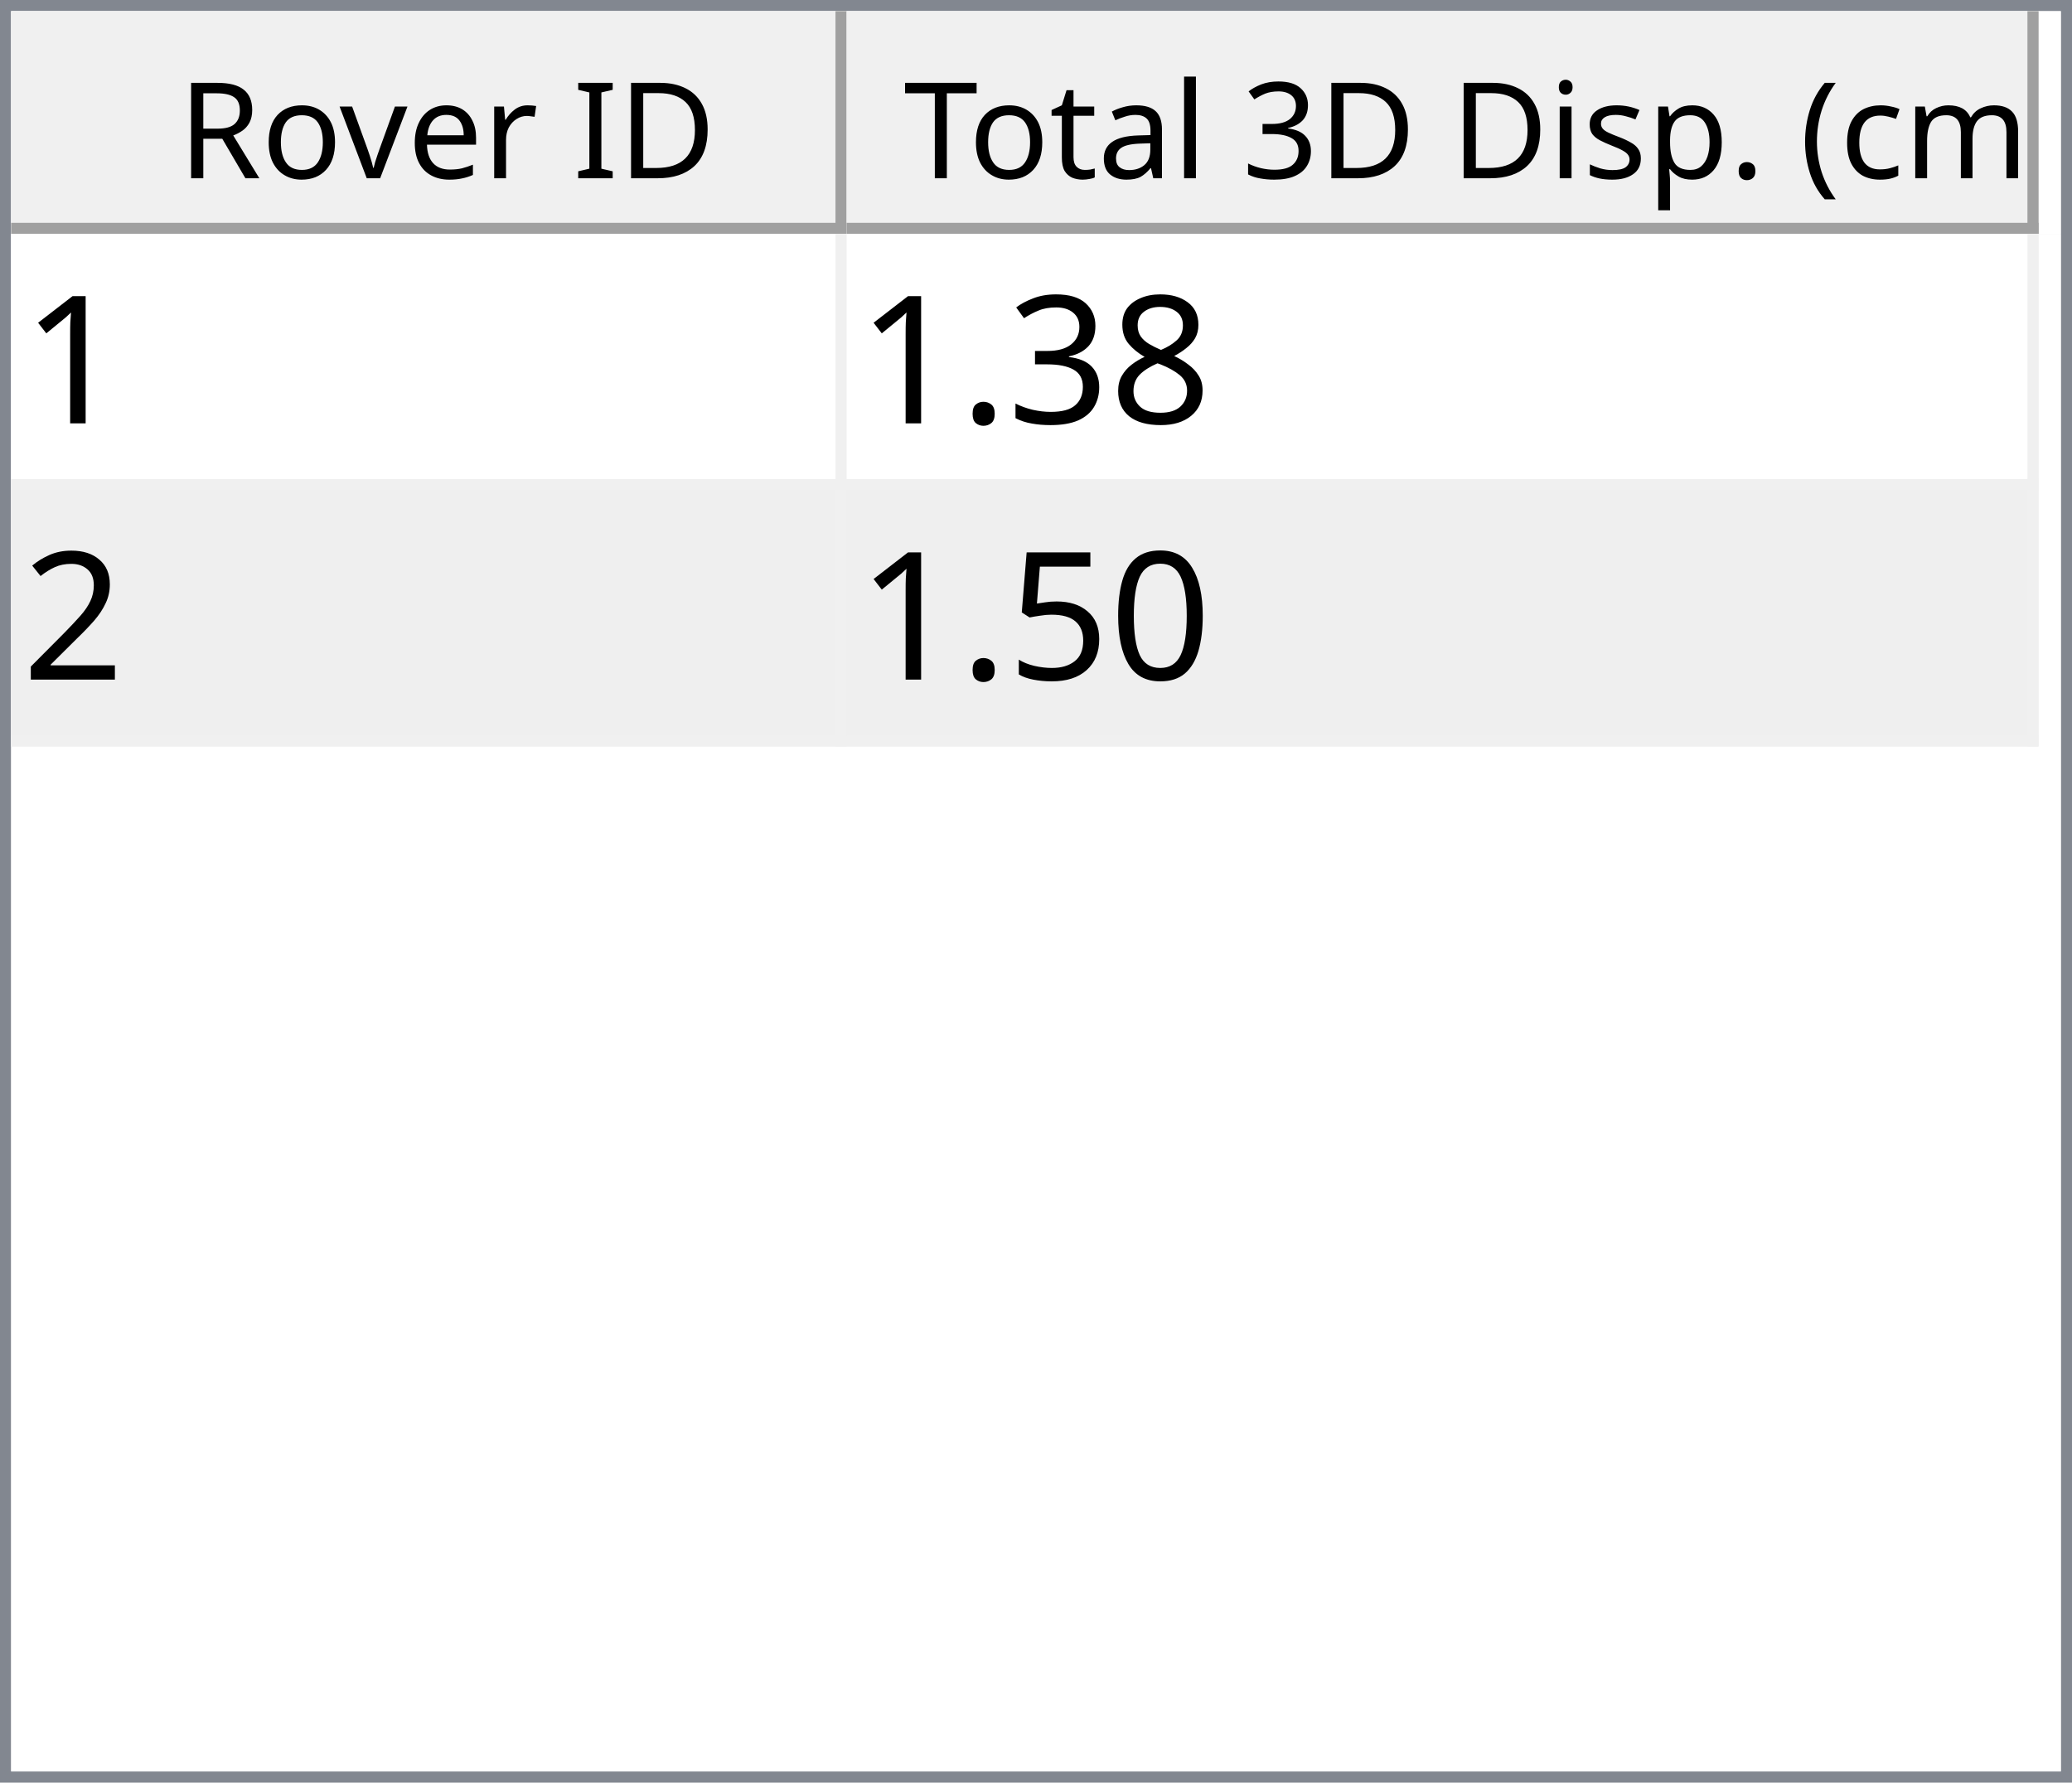
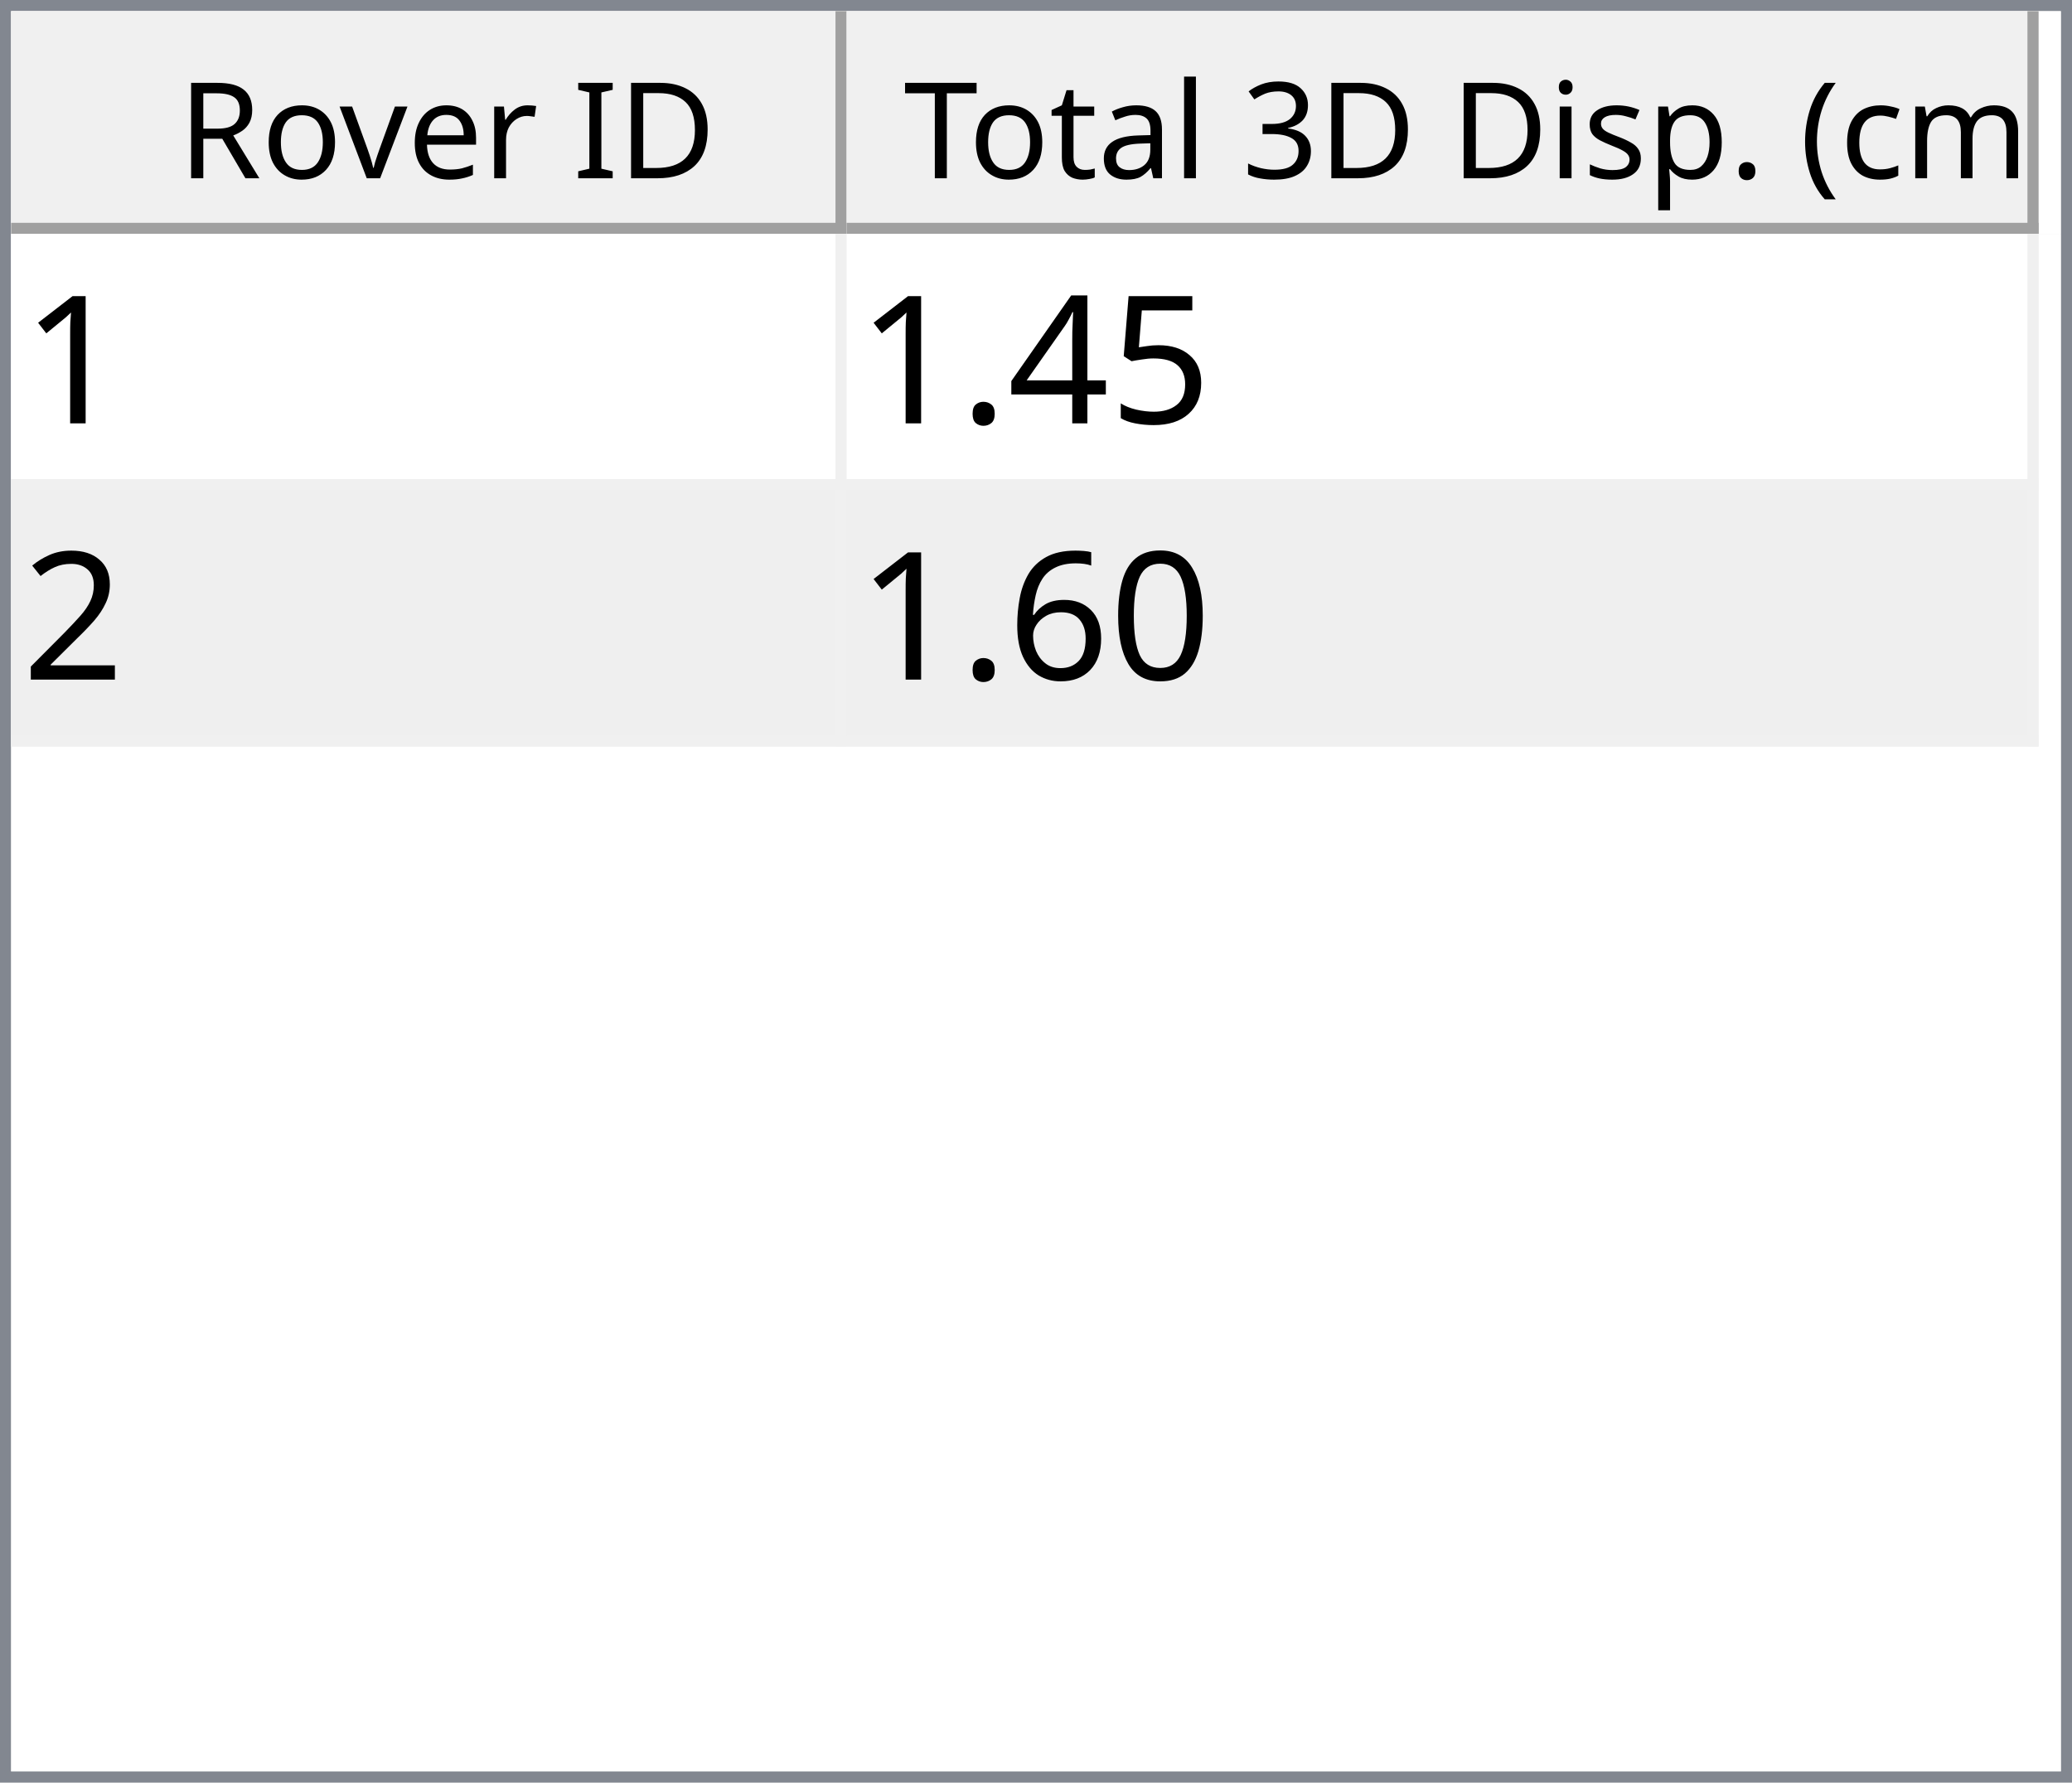
<svg xmlns="http://www.w3.org/2000/svg" style="fill-opacity:1; color-rendering:auto; color-interpolation:auto; text-rendering:auto; stroke:black; stroke-linecap:square; stroke-miterlimit:10; shape-rendering:auto; stroke-opacity:1; fill:black; stroke-dasharray:none; font-weight:normal; stroke-width:1; font-family:'Dialog'; font-style:normal; stroke-linejoin:miter; font-size:12px; stroke-dashoffset:0; image-rendering:auto;" width="186" height="160">
  <defs id="genericDefs" />
  <g>
    <defs id="defs1">
      <clipPath clipPathUnits="userSpaceOnUse" id="clipPath1">
        <path d="M0 0 L186 0 L186 160 L0 160 L0 0 Z" />
      </clipPath>
      <clipPath clipPathUnits="userSpaceOnUse" id="clipPath2">
        <path d="M0 0 L0 160 L186 160 L186 0 Z" />
      </clipPath>
      <clipPath clipPathUnits="userSpaceOnUse" id="clipPath3">
        <path d="M0 0 L0 20 L184 20 L184 0 Z" />
      </clipPath>
      <clipPath clipPathUnits="userSpaceOnUse" id="clipPath4">
        <path d="M0 0 L0 20 L75 20 L75 0 Z" />
      </clipPath>
      <clipPath clipPathUnits="userSpaceOnUse" id="clipPath5">
        <path d="M1 1 L1 19 L74 19 L74 1 Z" />
      </clipPath>
      <clipPath clipPathUnits="userSpaceOnUse" id="clipPath6">
        <path d="M0 0 L0 18 L73 18 L73 0 Z" />
      </clipPath>
      <clipPath clipPathUnits="userSpaceOnUse" id="clipPath7">
        <path d="M-0.5 -0.5 L-0.5 19.5 L74.5 19.5 L74.5 -0.5 Z" />
      </clipPath>
      <clipPath clipPathUnits="userSpaceOnUse" id="clipPath8">
        <path d="M0 0 L0 20 L107 20 L107 0 Z" />
      </clipPath>
      <clipPath clipPathUnits="userSpaceOnUse" id="clipPath9">
        <path d="M1 1 L1 19 L106 19 L106 1 Z" />
      </clipPath>
      <clipPath clipPathUnits="userSpaceOnUse" id="clipPath10">
        <path d="M0 0 L0 18 L105 18 L105 0 Z" />
      </clipPath>
      <clipPath clipPathUnits="userSpaceOnUse" id="clipPath11">
        <path d="M-0.5 -0.5 L-0.5 19.5 L106.5 19.5 L106.5 -0.5 Z" />
      </clipPath>
      <clipPath clipPathUnits="userSpaceOnUse" id="clipPath12">
        <path d="M0 0 L0 138 L184 138 L184 0 Z" />
      </clipPath>
      <clipPath clipPathUnits="userSpaceOnUse" id="clipPath13">
        <path d="M0 0 L0 46 L182 46 L182 0 Z" />
      </clipPath>
      <clipPath clipPathUnits="userSpaceOnUse" id="clipPath14">
        <path d="M-0.5 -0.5 L-0.5 45.5 L181.5 45.5 L181.5 -0.5 Z" />
      </clipPath>
      <clipPath clipPathUnits="userSpaceOnUse" id="clipPath15">
        <path d="M0 0 L0 22 L74 22 L74 0 Z" />
      </clipPath>
      <clipPath clipPathUnits="userSpaceOnUse" id="clipPath16">
        <path d="M0 0 L0 22 L106 22 L106 0 Z" />
      </clipPath>
      <font horiz-adv-x="64.551" id="font1">
        <font-face ascent="107.91" descent="25.098" units-per-em="100" style="font-style:normal; font-family:Segoe UI; font-weight:normal;" />
        <missing-glyph horiz-adv-x="64.551" d="M8.109 0 L8.109 68.266 L56.453 68.266 L56.453 0 L8.109 0 ZM15.328 7.234 L49.219 7.234 L49.219 61.031 L15.328 61.031 L15.328 7.234 Z" />
        <glyph unicode="D" horiz-adv-x="70.117" d="M9.188 0 L9.188 70.016 L28.516 70.016 Q65.531 70.016 65.531 35.891 Q65.531 19.672 55.25 9.836 Q44.969 0 27.734 0 L9.188 0 ZM17.391 62.594 L17.391 7.422 L27.828 7.422 Q41.609 7.422 49.273 14.797 Q56.938 22.172 56.938 35.688 Q56.938 62.594 28.328 62.594 L17.391 62.594 Z" />
        <glyph unicode="I" horiz-adv-x="26.611" d="M17.391 0 L9.188 0 L9.188 70.016 L17.391 70.016 L17.391 0 Z" />
        <glyph unicode=" " horiz-adv-x="27.393" d="" />
        <glyph unicode="r" horiz-adv-x="34.766" d="M34.188 41.891 Q32.078 43.5 28.125 43.5 Q23 43.5 19.555 38.672 Q16.109 33.844 16.109 25.484 L16.109 0 L8.109 0 L8.109 50 L16.109 50 L16.109 39.703 L16.312 39.703 Q18.016 44.969 21.531 47.922 Q25.047 50.875 29.391 50.875 Q32.516 50.875 34.188 50.203 L34.188 41.891 Z" />
        <glyph unicode="e" horiz-adv-x="52.295" d="M48.297 23 L12.984 23 Q13.188 14.656 17.484 10.109 Q21.781 5.562 29.297 5.562 Q37.75 5.562 44.828 11.141 L44.828 3.609 Q38.234 -1.172 27.391 -1.172 Q16.797 -1.172 10.742 5.641 Q4.688 12.453 4.688 24.812 Q4.688 36.469 11.305 43.82 Q17.922 51.172 27.734 51.172 Q37.547 51.172 42.922 44.828 Q48.297 38.484 48.297 27.203 L48.297 23 ZM40.094 29.781 Q40.047 36.719 36.75 40.578 Q33.453 44.438 27.594 44.438 Q21.922 44.438 17.969 40.383 Q14.016 36.328 13.094 29.781 L40.094 29.781 Z" />
        <glyph unicode="v" horiz-adv-x="47.9" d="M47.406 50 L27.484 0 L19.625 0 L0.688 50 L9.469 50 L22.172 13.672 Q23.578 9.672 23.922 6.688 L24.125 6.688 Q24.609 10.453 25.688 13.484 L38.969 50 L47.406 50 Z" />
        <glyph unicode="o" horiz-adv-x="58.594" d="M29 -1.172 Q17.922 -1.172 11.305 5.836 Q4.688 12.844 4.688 24.422 Q4.688 37.016 11.57 44.094 Q18.453 51.172 30.172 51.172 Q41.359 51.172 47.633 44.289 Q53.906 37.406 53.906 25.203 Q53.906 13.234 47.141 6.031 Q40.375 -1.172 29 -1.172 ZM29.594 44.438 Q21.875 44.438 17.383 39.188 Q12.891 33.938 12.891 24.703 Q12.891 15.828 17.43 10.695 Q21.969 5.562 29.594 5.562 Q37.359 5.562 41.531 10.594 Q45.703 15.625 45.703 24.906 Q45.703 34.281 41.531 39.359 Q37.359 44.438 29.594 44.438 Z" />
        <glyph unicode="R" horiz-adv-x="59.814" d="M59.375 0 L49.609 0 L37.891 19.625 Q36.281 22.359 34.766 24.289 Q33.25 26.219 31.664 27.438 Q30.078 28.656 28.25 29.219 Q26.422 29.781 24.125 29.781 L17.391 29.781 L17.391 0 L9.188 0 L9.188 70.016 L30.078 70.016 Q34.672 70.016 38.555 68.867 Q42.438 67.719 45.289 65.375 Q48.141 63.031 49.758 59.547 Q51.375 56.062 51.375 51.375 Q51.375 47.703 50.273 44.656 Q49.172 41.609 47.148 39.211 Q45.125 36.812 42.266 35.133 Q39.406 33.453 35.844 32.516 L35.844 32.328 Q37.594 31.547 38.891 30.547 Q40.188 29.547 41.359 28.18 Q42.531 26.812 43.68 25.078 Q44.828 23.344 46.234 21.047 L59.375 0 ZM17.391 62.594 L17.391 37.203 L28.516 37.203 Q31.594 37.203 34.203 38.133 Q36.812 39.062 38.719 40.797 Q40.625 42.531 41.703 45.047 Q42.781 47.562 42.781 50.688 Q42.781 56.297 39.141 59.445 Q35.5 62.594 28.609 62.594 L17.391 62.594 Z" />
        <glyph unicode=")" horiz-adv-x="30.176" d="M8.297 -15.922 L1.172 -15.922 Q16.406 2.344 16.406 26.812 Q16.406 51.469 1.078 70.016 L8.297 70.016 Q23.531 52.156 23.531 26.703 Q23.531 1.375 8.297 -15.922 Z" />
        <glyph unicode="m" horiz-adv-x="86.133" d="M79.109 0 L71.094 0 L71.094 28.719 Q71.094 37.016 68.531 40.727 Q65.969 44.438 59.906 44.438 Q54.781 44.438 51.195 39.75 Q47.609 35.062 47.609 28.516 L47.609 0 L39.594 0 L39.594 29.688 Q39.594 44.438 28.219 44.438 Q22.953 44.438 19.531 40.016 Q16.109 35.594 16.109 28.516 L16.109 0 L8.109 0 L8.109 50 L16.109 50 L16.109 42.094 L16.312 42.094 Q21.625 51.172 31.844 51.172 Q36.969 51.172 40.773 48.312 Q44.578 45.453 46 40.828 Q51.562 51.172 62.594 51.172 Q79.109 51.172 79.109 30.812 L79.109 0 Z" />
        <glyph unicode="c" horiz-adv-x="46.191" d="M42.188 2.297 Q36.422 -1.172 28.516 -1.172 Q17.828 -1.172 11.258 5.789 Q4.688 12.75 4.688 23.828 Q4.688 36.188 11.766 43.68 Q18.844 51.172 30.672 51.172 Q37.25 51.172 42.281 48.734 L42.281 40.531 Q36.719 44.438 30.375 44.438 Q22.703 44.438 17.797 38.945 Q12.891 33.453 12.891 24.516 Q12.891 15.719 17.508 10.641 Q22.125 5.562 29.891 5.562 Q36.422 5.562 42.188 9.906 L42.188 2.297 Z" />
        <glyph unicode="(" horiz-adv-x="30.176" d="M29.109 -15.922 L21.969 -15.922 Q6.844 1.375 6.844 26.703 Q6.844 52.156 21.969 70.016 L29.203 70.016 Q13.875 51.469 13.875 26.812 Q13.875 2.344 29.109 -15.922 Z" />
        <glyph unicode="." horiz-adv-x="21.68" d="M10.891 -1.078 Q8.641 -1.078 7.055 0.539 Q5.469 2.156 5.469 4.391 Q5.469 6.641 7.055 8.273 Q8.641 9.906 10.891 9.906 Q13.188 9.906 14.797 8.273 Q16.406 6.641 16.406 4.391 Q16.406 2.156 14.797 0.539 Q13.188 -1.078 10.891 -1.078 Z" />
        <glyph unicode="p" horiz-adv-x="58.789" d="M16.312 7.234 L16.109 7.234 L16.109 -23 L8.109 -23 L8.109 50 L16.109 50 L16.109 41.219 L16.312 41.219 Q22.219 51.172 33.594 51.172 Q43.266 51.172 48.688 44.461 Q54.109 37.75 54.109 26.469 Q54.109 13.922 48 6.375 Q41.891 -1.172 31.297 -1.172 Q21.578 -1.172 16.312 7.234 ZM16.109 27.391 L16.109 20.406 Q16.109 14.203 20.141 9.883 Q24.172 5.562 30.375 5.562 Q37.641 5.562 41.773 11.133 Q45.906 16.703 45.906 26.609 Q45.906 34.969 42.047 39.703 Q38.188 44.438 31.594 44.438 Q24.609 44.438 20.359 39.578 Q16.109 34.719 16.109 27.391 Z" />
        <glyph unicode="s" horiz-adv-x="42.432" d="M5.078 1.812 L5.078 10.406 Q11.625 5.562 19.484 5.562 Q30.031 5.562 30.031 12.594 Q30.031 14.594 29.125 15.992 Q28.219 17.391 26.68 18.461 Q25.141 19.531 23.07 20.383 Q21 21.234 18.609 22.172 Q15.281 23.484 12.766 24.828 Q10.25 26.172 8.57 27.859 Q6.891 29.547 6.031 31.695 Q5.172 33.844 5.172 36.719 Q5.172 40.234 6.789 42.945 Q8.406 45.656 11.086 47.484 Q13.766 49.312 17.211 50.242 Q20.656 51.172 24.312 51.172 Q30.812 51.172 35.938 48.922 L35.938 40.828 Q30.422 44.438 23.25 44.438 Q21 44.438 19.195 43.922 Q17.391 43.406 16.094 42.477 Q14.797 41.547 14.086 40.258 Q13.375 38.969 13.375 37.406 Q13.375 35.453 14.086 34.133 Q14.797 32.812 16.164 31.789 Q17.531 30.766 19.484 29.938 Q21.438 29.109 23.922 28.125 Q27.25 26.859 29.883 25.516 Q32.516 24.172 34.375 22.484 Q36.234 20.797 37.234 18.602 Q38.234 16.406 38.234 13.375 Q38.234 9.672 36.602 6.938 Q34.969 4.203 32.234 2.398 Q29.5 0.594 25.93 -0.289 Q22.359 -1.172 18.453 -1.172 Q10.75 -1.172 5.078 1.812 Z" />
        <glyph unicode="i" horiz-adv-x="24.219" d="M12.203 62.703 Q10.062 62.703 8.547 64.164 Q7.031 65.625 7.031 67.875 Q7.031 70.125 8.547 71.609 Q10.062 73.094 12.203 73.094 Q14.406 73.094 15.945 71.609 Q17.484 70.125 17.484 67.875 Q17.484 65.719 15.945 64.211 Q14.406 62.703 12.203 62.703 ZM16.109 0 L8.109 0 L8.109 50 L16.109 50 L16.109 0 Z" />
        <glyph unicode="3" horiz-adv-x="53.906" d="M46.531 19.828 Q46.531 15.094 44.75 11.211 Q42.969 7.328 39.719 4.57 Q36.469 1.812 31.93 0.297 Q27.391 -1.219 21.922 -1.219 Q11.922 -1.219 6 2.594 L6 11.188 Q13.094 5.609 22.219 5.609 Q25.875 5.609 28.828 6.539 Q31.781 7.469 33.906 9.227 Q36.031 10.984 37.18 13.477 Q38.328 15.969 38.328 19.094 Q38.328 32.812 18.797 32.812 L12.984 32.812 L12.984 39.594 L18.5 39.594 Q35.797 39.594 35.797 52.484 Q35.797 64.406 22.609 64.406 Q15.188 64.406 8.688 59.422 L8.688 67.188 Q15.375 71.188 24.609 71.188 Q29 71.188 32.57 69.969 Q36.141 68.75 38.68 66.555 Q41.219 64.359 42.609 61.281 Q44 58.203 44 54.5 Q44 40.672 30.031 36.719 L30.031 36.531 Q33.594 36.141 36.625 34.797 Q39.656 33.453 41.852 31.305 Q44.047 29.156 45.289 26.25 Q46.531 23.344 46.531 19.828 Z" />
        <glyph unicode="l" horiz-adv-x="24.219" d="M16.109 0 L8.109 0 L8.109 74.031 L16.109 74.031 L16.109 0 Z" />
        <glyph unicode="a" horiz-adv-x="50.879" d="M43.891 0 L35.891 0 L35.891 7.812 L35.688 7.812 Q30.469 -1.172 20.312 -1.172 Q12.844 -1.172 8.617 2.781 Q4.391 6.734 4.391 13.281 Q4.391 27.297 20.906 29.594 L35.891 31.688 Q35.891 44.438 25.594 44.438 Q16.547 44.438 9.281 38.281 L9.281 46.484 Q16.656 51.172 26.266 51.172 Q43.891 51.172 43.891 32.516 L43.891 0 ZM35.891 25.297 L23.828 23.641 Q18.266 22.859 15.43 20.875 Q12.594 18.891 12.594 13.875 Q12.594 10.203 15.211 7.883 Q17.828 5.562 22.172 5.562 Q28.125 5.562 32.008 9.742 Q35.891 13.922 35.891 20.312 L35.891 25.297 Z" />
        <glyph unicode="t" horiz-adv-x="33.887" d="M31.297 0.484 Q28.469 -1.078 23.828 -1.078 Q10.688 -1.078 10.688 13.578 L10.688 43.172 L2.094 43.172 L2.094 50 L10.688 50 L10.688 62.203 L18.703 64.797 L18.703 50 L31.297 50 L31.297 43.172 L18.703 43.172 L18.703 14.984 Q18.703 9.969 20.414 7.82 Q22.125 5.672 26.078 5.672 Q29.109 5.672 31.297 7.328 L31.297 0.484 Z" />
        <glyph unicode="T" horiz-adv-x="52.393" d="M50.594 62.594 L30.375 62.594 L30.375 0 L22.172 0 L22.172 62.594 L2 62.594 L2 70.016 L50.594 70.016 L50.594 62.594 Z" />
      </font>
      <font horiz-adv-x="75.0" id="font2">
        <font-face ascent="100.537" descent="21.973" units-per-em="100" style="font-style:normal; font-family:sans-serif; font-weight:normal;" />
        <missing-glyph horiz-adv-x="75.0" d="M12.5 0 L12.5 62.5 L62.5 62.5 L62.5 0 L12.5 0 ZM14.062 1.562 L60.938 1.562 L60.938 60.938 L14.062 60.938 L14.062 1.562 Z" />
        <glyph unicode="1" horiz-adv-x="55.615" d="M37.25 0 L28.469 0 L28.469 56 Q25.297 52.984 20.141 49.953 Q14.984 46.922 10.891 45.406 L10.891 53.906 Q18.266 57.375 23.781 62.305 Q29.297 67.234 31.594 71.875 L37.25 71.875 L37.25 0 Z" />
-         <glyph unicode="8" horiz-adv-x="55.615" d="M17.672 38.812 Q12.203 40.828 9.57 44.539 Q6.938 48.25 6.938 53.422 Q6.938 61.234 12.555 66.555 Q18.172 71.875 27.484 71.875 Q36.859 71.875 42.578 66.43 Q48.297 60.984 48.297 53.172 Q48.297 48.188 45.68 44.508 Q43.062 40.828 37.75 38.812 Q44.344 36.672 47.781 31.883 Q51.219 27.094 51.219 20.453 Q51.219 11.281 44.727 5.031 Q38.234 -1.219 27.641 -1.219 Q17.047 -1.219 10.547 5.055 Q4.047 11.328 4.047 20.703 Q4.047 27.688 7.594 32.398 Q11.141 37.109 17.672 38.812 ZM15.922 53.719 Q15.922 48.641 19.195 45.414 Q22.469 42.188 27.688 42.188 Q32.766 42.188 36.016 45.383 Q39.266 48.578 39.266 53.219 Q39.266 58.062 35.914 61.359 Q32.562 64.656 27.594 64.656 Q22.562 64.656 19.242 61.43 Q15.922 58.203 15.922 53.719 ZM13.094 20.656 Q13.094 16.891 14.875 13.375 Q16.656 9.859 20.172 7.93 Q23.688 6 27.734 6 Q34.031 6 38.133 10.055 Q42.234 14.109 42.234 20.359 Q42.234 26.703 38.016 30.859 Q33.797 35.016 27.438 35.016 Q21.234 35.016 17.164 30.914 Q13.094 26.812 13.094 20.656 Z" />
-         <glyph unicode="3" horiz-adv-x="55.615" d="M4.203 18.891 L12.984 20.062 Q14.5 12.594 18.141 9.297 Q21.781 6 27 6 Q33.203 6 37.477 10.297 Q41.75 14.594 41.75 20.953 Q41.75 27 37.797 30.93 Q33.844 34.859 27.734 34.859 Q25.25 34.859 21.531 33.891 L22.516 41.609 Q23.391 41.5 23.922 41.5 Q29.547 41.5 34.039 44.43 Q38.531 47.359 38.531 53.469 Q38.531 58.297 35.258 61.477 Q31.984 64.656 26.812 64.656 Q21.688 64.656 18.266 61.43 Q14.844 58.203 13.875 51.766 L5.078 53.328 Q6.688 62.156 12.398 67.016 Q18.109 71.875 26.609 71.875 Q32.469 71.875 37.398 69.359 Q42.328 66.844 44.945 62.5 Q47.562 58.156 47.562 53.266 Q47.562 48.641 45.07 44.828 Q42.578 41.016 37.703 38.766 Q44.047 37.312 47.562 32.695 Q51.078 28.078 51.078 21.141 Q51.078 11.766 44.242 5.25 Q37.406 -1.266 26.953 -1.266 Q17.531 -1.266 11.305 4.352 Q5.078 9.969 4.203 18.891 Z" />
+         <glyph unicode="5" horiz-adv-x="55.615" d="M4.156 18.75 L13.375 19.531 Q14.406 12.797 18.141 9.398 Q21.875 6 27.156 6 Q33.5 6 37.891 10.789 Q42.281 15.578 42.281 23.484 Q42.281 31 38.062 35.352 Q33.844 39.703 27 39.703 Q22.75 39.703 19.336 37.773 Q15.922 35.844 13.969 32.766 L5.719 33.844 L12.641 70.609 L48.25 70.609 L48.25 62.203 L19.672 62.203 L15.828 42.969 Q22.266 47.469 29.344 47.469 Q38.719 47.469 45.164 40.969 Q51.609 34.469 51.609 24.266 Q51.609 14.547 45.953 7.469 Q39.062 -1.219 27.156 -1.219 Q17.391 -1.219 11.211 4.25 Q5.031 9.719 4.156 18.75 Z" />
+         <glyph unicode="4" horiz-adv-x="55.615" d="M32.328 0 L32.328 17.141 L1.266 17.141 L1.266 25.203 L33.938 71.578 L41.109 71.578 L41.109 25.203 L50.781 25.203 L50.781 17.141 L41.109 17.141 L41.109 0 L32.328 0 ZM32.328 25.203 L32.328 57.469 L9.906 25.203 L32.328 25.203 Z" />
        <glyph unicode="." horiz-adv-x="27.783" d="M9.078 0 L9.078 10.016 L19.094 10.016 L19.094 0 L9.078 0 Z" />
        <glyph unicode="2" horiz-adv-x="55.615" d="M50.344 8.453 L50.344 0 L3.031 0 Q2.938 3.172 4.047 6.109 Q5.859 10.938 9.836 15.625 Q13.812 20.312 21.344 26.469 Q33.016 36.031 37.117 41.625 Q41.219 47.219 41.219 52.203 Q41.219 57.422 37.477 61.008 Q33.734 64.594 27.734 64.594 Q21.391 64.594 17.578 60.789 Q13.766 56.984 13.719 50.25 L4.688 51.172 Q5.609 61.281 11.664 66.578 Q17.719 71.875 27.938 71.875 Q38.234 71.875 44.242 66.164 Q50.25 60.453 50.25 52 Q50.25 47.703 48.492 43.555 Q46.734 39.406 42.656 34.812 Q38.578 30.219 29.109 22.219 Q21.188 15.578 18.945 13.211 Q16.703 10.844 15.234 8.453 L50.344 8.453 Z" />
        <glyph unicode="0" horiz-adv-x="55.615" d="M4.156 35.297 Q4.156 48 6.766 55.742 Q9.375 63.484 14.523 67.68 Q19.672 71.875 27.484 71.875 Q33.25 71.875 37.594 69.555 Q41.938 67.234 44.773 62.867 Q47.609 58.5 49.219 52.227 Q50.828 45.953 50.828 35.297 Q50.828 22.703 48.242 14.969 Q45.656 7.234 40.508 3.008 Q35.359 -1.219 27.484 -1.219 Q17.141 -1.219 11.234 6.203 Q4.156 15.141 4.156 35.297 ZM13.188 35.297 Q13.188 17.672 17.312 11.836 Q21.438 6 27.484 6 Q33.547 6 37.672 11.859 Q41.797 17.719 41.797 35.297 Q41.797 52.984 37.672 58.789 Q33.547 64.594 27.391 64.594 Q21.344 64.594 17.719 59.469 Q13.188 52.938 13.188 35.297 Z" />
-         <glyph unicode="5" horiz-adv-x="55.615" d="M4.156 18.75 L13.375 19.531 Q14.406 12.797 18.141 9.398 Q21.875 6 27.156 6 Q33.5 6 37.891 10.789 Q42.281 15.578 42.281 23.484 Q42.281 31 38.062 35.352 Q33.844 39.703 27 39.703 Q22.75 39.703 19.336 37.773 Q15.922 35.844 13.969 32.766 L5.719 33.844 L12.641 70.609 L48.25 70.609 L48.25 62.203 L19.672 62.203 L15.828 42.969 Q22.266 47.469 29.344 47.469 Q38.719 47.469 45.164 40.969 Q51.609 34.469 51.609 24.266 Q51.609 14.547 45.953 7.469 Q39.062 -1.219 27.156 -1.219 Q17.391 -1.219 11.211 4.25 Q5.031 9.719 4.156 18.75 Z" />
+         <glyph unicode="6" horiz-adv-x="55.615" d="M49.75 54.047 L41.016 53.375 Q39.844 58.547 37.703 60.891 Q34.125 64.656 28.906 64.656 Q24.703 64.656 21.531 62.312 Q17.391 59.281 14.992 53.469 Q12.594 47.656 12.5 36.922 Q15.672 41.75 20.266 44.094 Q24.859 46.438 29.891 46.438 Q38.672 46.438 44.852 39.969 Q51.031 33.5 51.031 23.25 Q51.031 16.5 48.125 10.719 Q45.219 4.938 40.141 1.859 Q35.062 -1.219 28.609 -1.219 Q17.625 -1.219 10.695 6.859 Q3.766 14.938 3.766 33.5 Q3.766 54.25 11.422 63.672 Q18.109 71.875 29.438 71.875 Q37.891 71.875 43.289 67.141 Q48.688 62.406 49.75 54.047 ZM13.875 23.188 Q13.875 18.656 15.797 14.508 Q17.719 10.359 21.188 8.18 Q24.656 6 28.469 6 Q34.031 6 38.039 10.492 Q42.047 14.984 42.047 22.703 Q42.047 30.125 38.086 34.398 Q34.125 38.672 28.125 38.672 Q22.172 38.672 18.023 34.398 Q13.875 30.125 13.875 23.188 Z" />
      </font>
    </defs>
    <g style="fill:white; stroke:white;">
      <rect x="0" y="0" width="186" style="clip-path:url(#clipPath1); stroke:none;" height="160" />
    </g>
    <g style="fill:white; text-rendering:optimizeSpeed; color-rendering:optimizeSpeed; image-rendering:optimizeSpeed; shape-rendering:crispEdges; stroke:white; color-interpolation:sRGB;">
      <rect x="0" width="186" height="160" y="0" style="stroke:none;" />
      <path style="stroke:none;" d="M0 160 L186 160 L186 0 L0 0 Z" />
    </g>
    <g style="fill:rgb(240,240,240); font-family:'Segoe UI'; stroke:rgb(240,240,240);">
      <rect x="0" y="0" width="186" style="clip-path:url(#clipPath2); stroke:none;" height="160" />
    </g>
    <g style="fill:rgb(130,135,144); font-family:'Segoe UI'; stroke:rgb(130,135,144);">
      <path d="M0 0 L186 0 L186 160 L0 160 L0 0 ZM1 1 L185 1 L185 159 L1 159 L1 1 Z" style="fill-rule:evenodd; clip-path:url(#clipPath2); stroke:none;" />
    </g>
    <g style="fill:white; font-family:'Segoe UI'; stroke:white;" transform="translate(1,1)">
      <rect x="0" y="0" width="184" style="clip-path:url(#clipPath3); stroke:none;" height="20" />
    </g>
    <g style="fill:rgb(240,240,240); font-family:'Segoe UI'; stroke:rgb(240,240,240);" transform="translate(1,1)">
      <rect x="0" y="0" width="75" style="clip-path:url(#clipPath4); stroke:none;" height="20" />
    </g>
    <g style="font-family:'Segoe UI';" transform="translate(2,2)">
      <text x="14" xml:space="preserve" y="14" style="clip-path:url(#clipPath6); stroke:none;">Rover ID</text>
    </g>
    <g style="fill:rgb(160,160,160); font-family:'Segoe UI'; stroke:rgb(160,160,160); stroke-linejoin:bevel;" transform="translate(1.5,1.5)">
      <line x1="74" x2="74" y1="0" style="fill:none; clip-path:url(#clipPath7);" y2="19" />
    </g>
    <g style="fill:rgb(160,160,160); font-family:'Segoe UI'; stroke:rgb(160,160,160); stroke-linejoin:bevel;" transform="matrix(1,0,0,1,1,1) translate(0.5,0.5)">
      <line x1="0" x2="74" y1="19" style="fill:none; clip-path:url(#clipPath7);" y2="19" />
    </g>
    <g style="fill:rgb(240,240,240); font-family:'Segoe UI'; stroke:rgb(240,240,240);" transform="translate(76,1)">
      <rect x="0" y="0" width="107" style="clip-path:url(#clipPath8); stroke:none;" height="20" />
    </g>
    <g style="font-family:'Segoe UI';" transform="translate(77,2)">
      <text x="1" xml:space="preserve" y="14" style="clip-path:url(#clipPath10); stroke:none;"> Total 3D Disp. (cm)</text>
    </g>
    <g style="fill:rgb(160,160,160); font-family:'Segoe UI'; stroke:rgb(160,160,160); stroke-linejoin:bevel;" transform="translate(76.5,1.5)">
      <line x1="106" x2="106" y1="0" style="fill:none; clip-path:url(#clipPath11);" y2="19" />
    </g>
    <g style="fill:rgb(160,160,160); font-family:'Segoe UI'; stroke:rgb(160,160,160); stroke-linejoin:bevel;" transform="matrix(1,0,0,1,76,1) translate(0.5,0.5)">
      <line x1="0" x2="106" y1="19" style="fill:none; clip-path:url(#clipPath11);" y2="19" />
    </g>
    <g style="fill:white; font-family:'Segoe UI'; stroke:white;" transform="translate(1,21)">
      <rect x="0" y="0" width="184" style="clip-path:url(#clipPath12); stroke:none;" height="138" />
    </g>
    <g style="fill:rgb(240,240,240); font-size:16px; font-family:sans-serif; stroke:rgb(240,240,240);" transform="translate(1,21)">
      <rect x="0" y="0" width="182" style="clip-path:url(#clipPath13); stroke:none;" height="46" />
      <line transform="translate(0.5,0.5)" x1="0" x2="181" y1="22" style="clip-path:url(#clipPath14); fill:none; stroke-linejoin:bevel;" y2="22" />
    </g>
    <g transform="matrix(1,0,0,1,1,21) translate(0.5,0.5)" style="fill:rgb(240,240,240); font-size:16px; font-family:sans-serif; stroke:rgb(240,240,240); stroke-linejoin:bevel;">
      <line x1="0" x2="181" y1="45" style="fill:none; clip-path:url(#clipPath14);" y2="45" />
    </g>
    <g transform="matrix(1,0,0,1,1,21) translate(0.5,0.5)" style="fill:rgb(240,240,240); font-size:16px; font-family:sans-serif; stroke:rgb(240,240,240); stroke-linejoin:bevel;">
      <line x1="74" x2="74" y1="0" style="fill:none; clip-path:url(#clipPath14);" y2="45" />
    </g>
    <g transform="matrix(1,0,0,1,1,21) translate(0.5,0.5)" style="fill:rgb(240,240,240); font-size:16px; font-family:sans-serif; stroke:rgb(240,240,240); stroke-linejoin:bevel;">
      <line x1="181" x2="181" y1="0" style="fill:none; clip-path:url(#clipPath14);" y2="45" />
    </g>
    <g style="fill:white; font-size:16px; font-family:sans-serif; stroke:white;" transform="matrix(1,0,0,1,1,21)">
      <rect x="0" y="0" width="74" style="clip-path:url(#clipPath15); stroke:none;" height="22" />
      <text x="1" y="17" style="fill:black; clip-path:url(#clipPath15); stroke:none;" xml:space="preserve">1</text>
    </g>
    <g style="fill:white; font-size:16px; font-family:sans-serif; stroke:white;" transform="matrix(1,0,0,1,1,21) translate(75,0)">
      <rect x="0" y="0" width="106" style="clip-path:url(#clipPath16); stroke:none;" height="22" />
-       <text x="1" y="17" style="fill:black; clip-path:url(#clipPath16); stroke:none;" xml:space="preserve">1.38</text>
+       <text x="1" y="17" style="fill:black; clip-path:url(#clipPath16); stroke:none;" xml:space="preserve">1.45</text>
    </g>
    <g style="fill:rgb(239,239,239); font-size:16px; font-family:sans-serif; stroke:rgb(239,239,239);" transform="matrix(1,0,0,1,1,21) translate(0,23)">
      <rect x="0" y="0" width="74" style="clip-path:url(#clipPath15); stroke:none;" height="22" />
      <text x="1" y="17" style="fill:black; clip-path:url(#clipPath15); stroke:none;" xml:space="preserve">2</text>
    </g>
    <g style="fill:rgb(239,239,239); font-size:16px; font-family:sans-serif; stroke:rgb(239,239,239);" transform="matrix(1,0,0,1,1,21) translate(75,23)">
      <rect x="0" y="0" width="106" style="clip-path:url(#clipPath16); stroke:none;" height="22" />
-       <text x="1" y="17" style="fill:black; clip-path:url(#clipPath16); stroke:none;" xml:space="preserve">1.50</text>
+       <text x="1" y="17" style="fill:black; clip-path:url(#clipPath16); stroke:none;" xml:space="preserve">1.60</text>
    </g>
  </g>
</svg>
